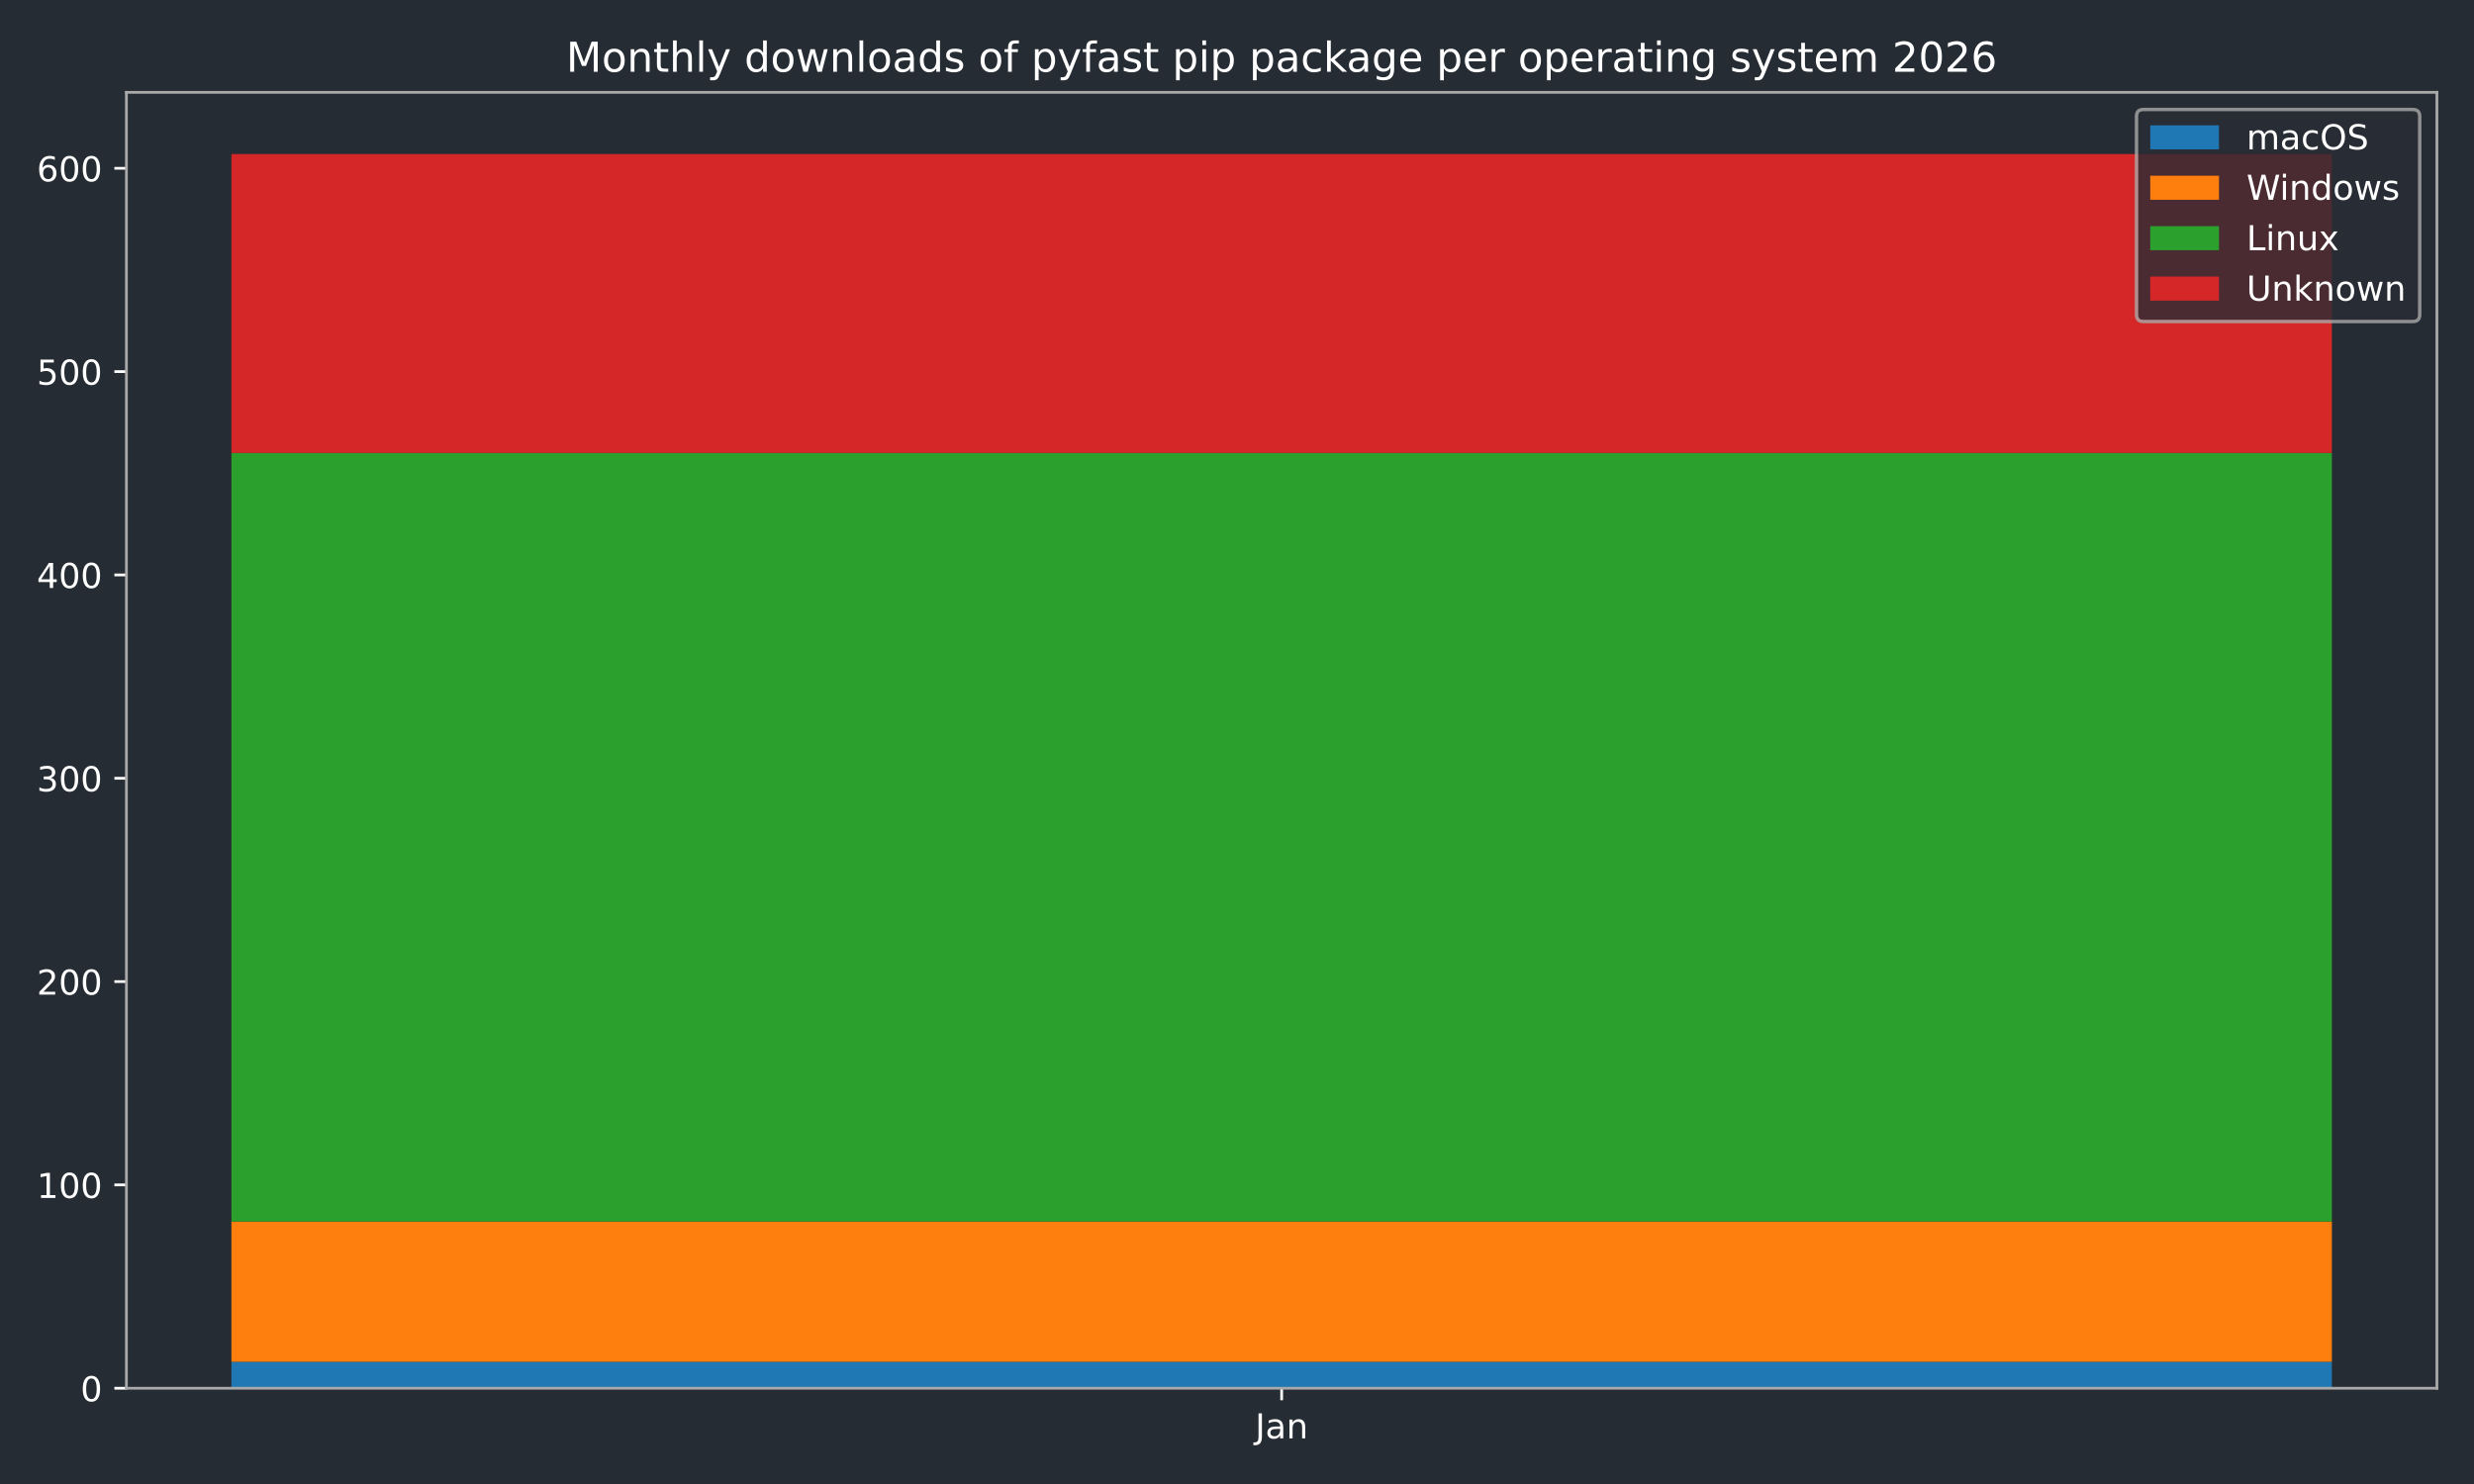
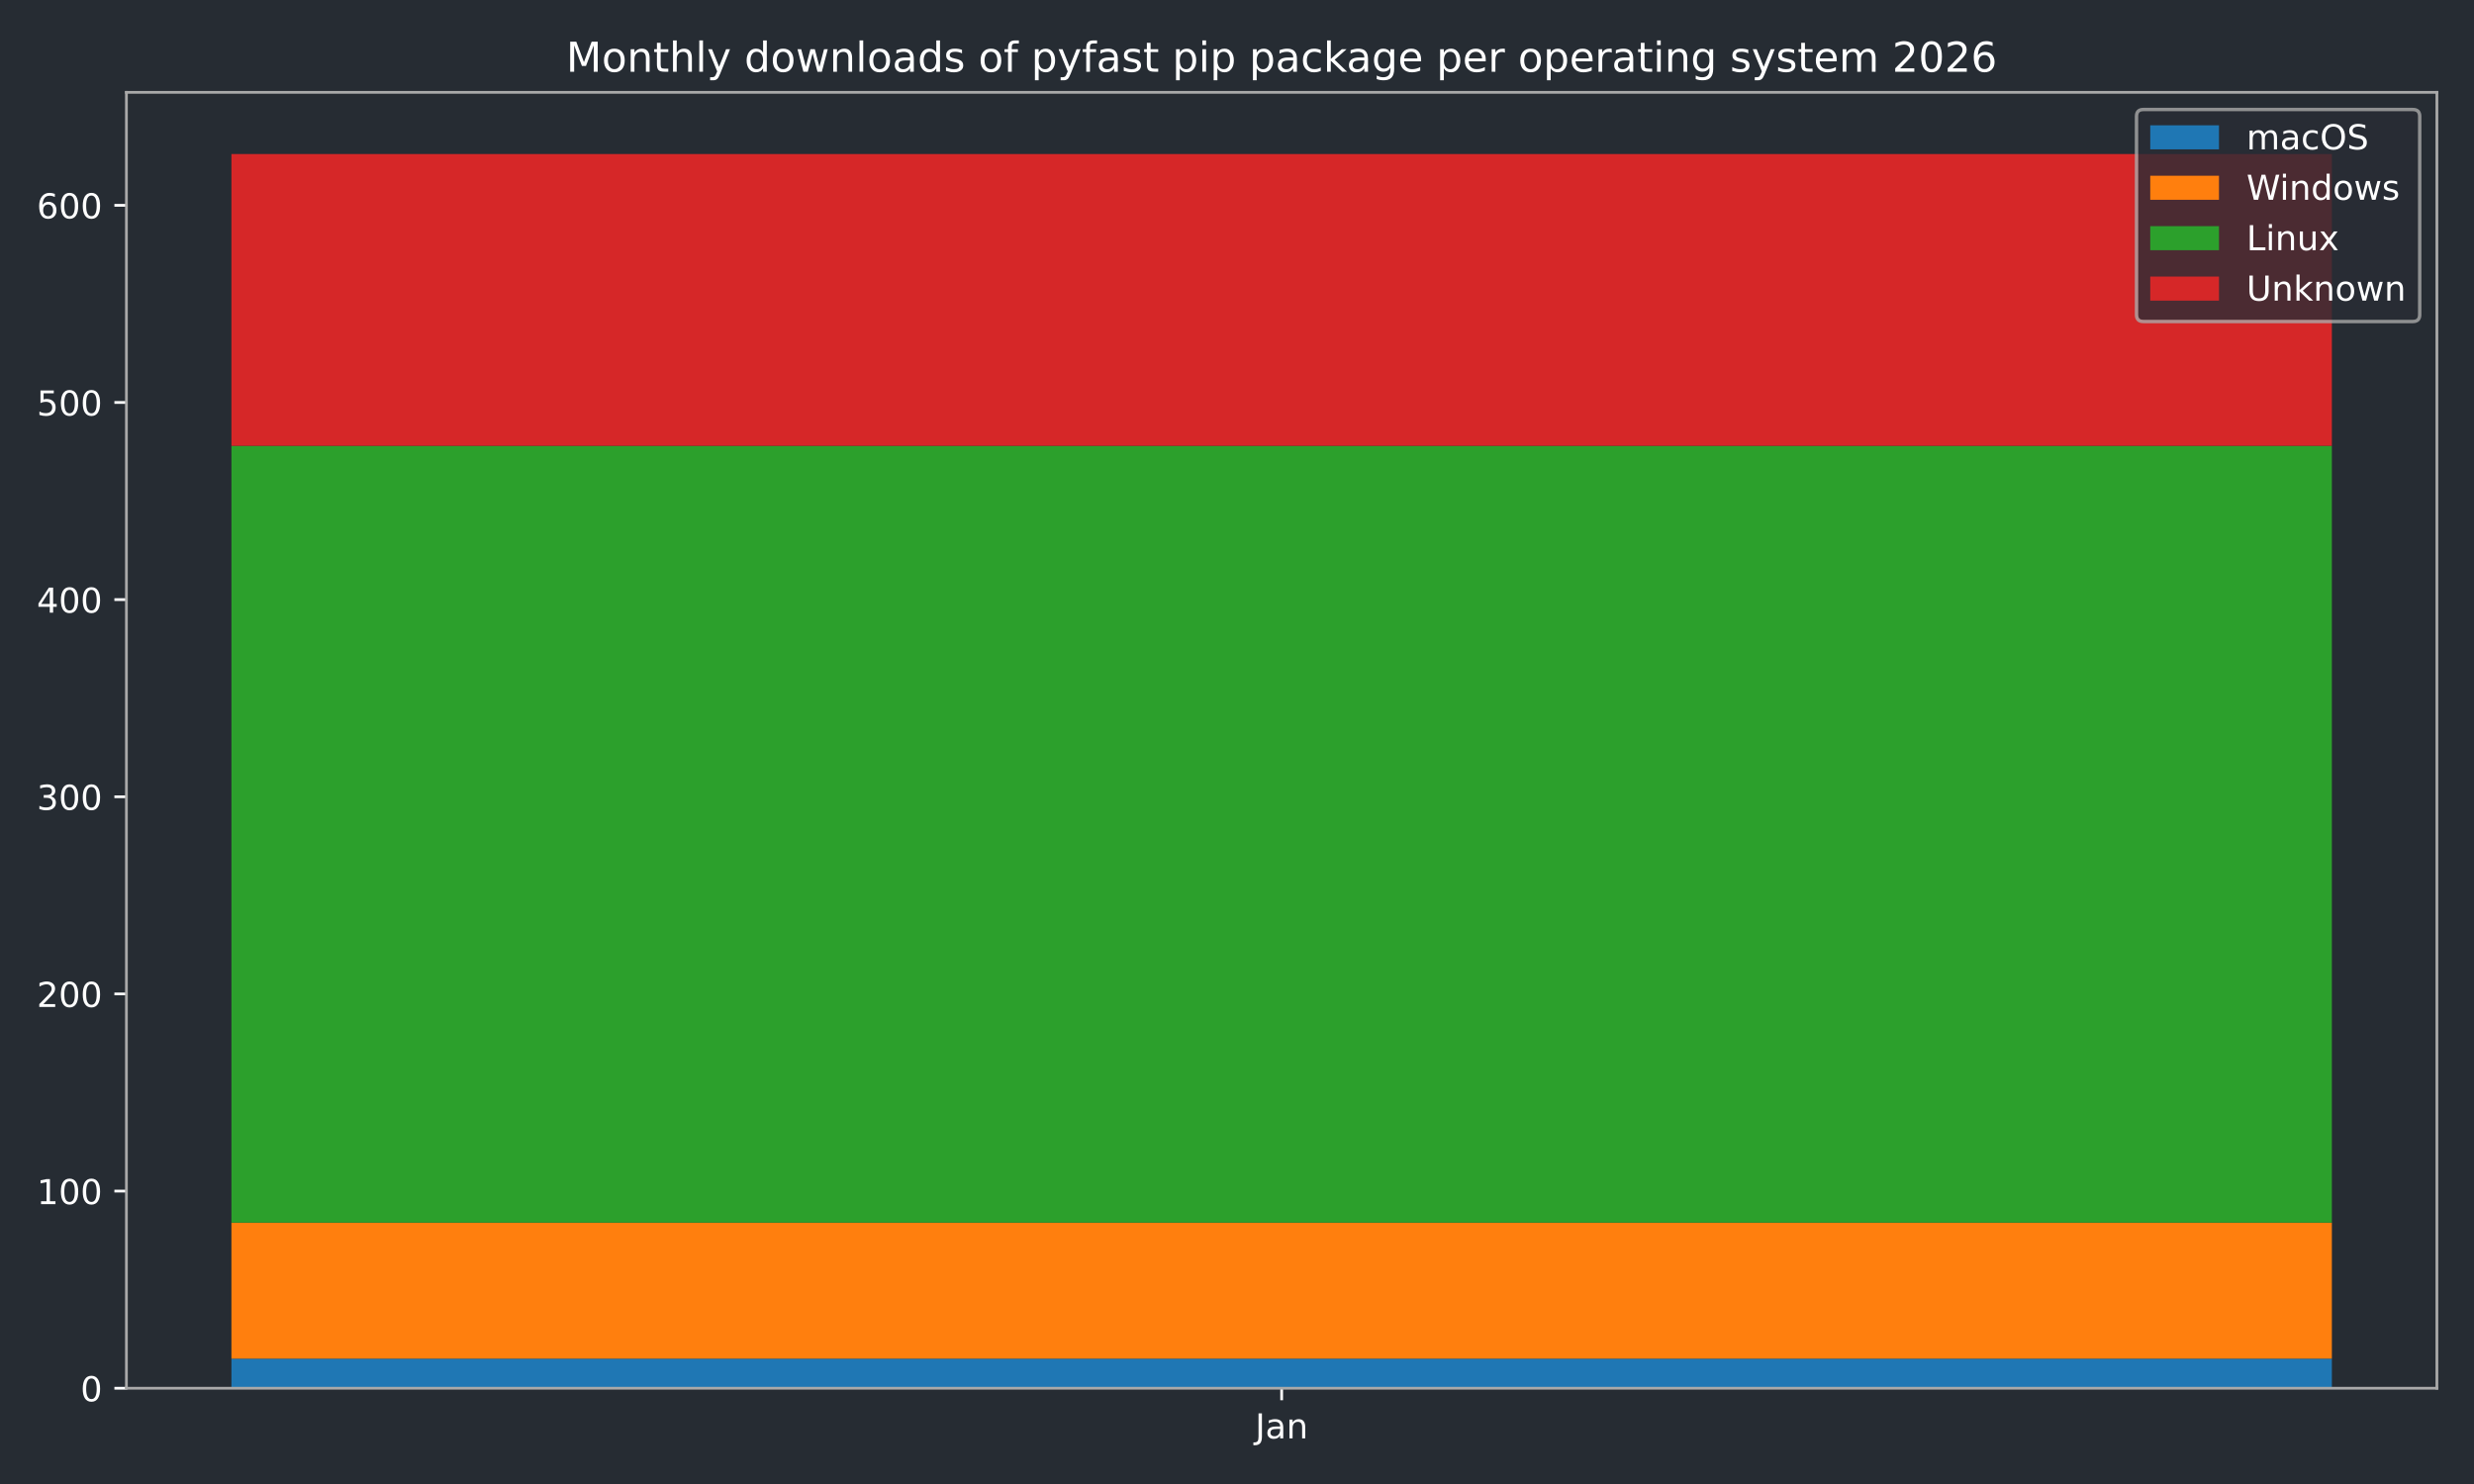
<svg xmlns="http://www.w3.org/2000/svg" xmlns:xlink="http://www.w3.org/1999/xlink" width="720pt" height="432pt" viewBox="0 0 720 432" version="1.1">
  <defs>
    <style type="text/css">*{stroke-linejoin: round; stroke-linecap: butt}</style>
  </defs>
  <g id="figure_1">
    <g id="patch_1">
      <path d="M 0 432  L 720 432  L 720 0  L 0 0  z " style="fill: #262c33" />
    </g>
    <g id="axes_1">
      <g id="patch_2">
        <path d="M 36.79 404.12  L 709.2 404.12  L 709.2 26.88  L 36.79 26.88  z " style="fill: #262c33" />
      </g>
      <g id="patch_3">
-         <path d="M 67.354 404.12  L 678.636 404.12  L 678.636 396.425  L 67.354 396.425  z " clip-path="url(#pde0b6b4680)" style="fill: #1f77b4" />
+         <path d="M 67.354 404.12  L 678.636 404.12  L 678.636 395.511  L 67.354 395.511  z " clip-path="url(#p0a42379a6c)" style="fill: #1f77b4" />
      </g>
      <g id="patch_4">
-         <path d="M 67.354 396.425  L 678.636 396.425  L 678.636 355.585  L 67.354 355.585  z " clip-path="url(#pde0b6b4680)" style="fill: #ff7f0e" />
+         <path d="M 67.354 395.511  L 678.636 395.511  L 678.636 355.91  L 67.354 355.91  z " clip-path="url(#p0a42379a6c)" style="fill: #ff7f0e" />
      </g>
      <g id="patch_5">
-         <path d="M 67.354 355.585  L 678.636 355.585  L 678.636 131.851  L 67.354 131.851  z " clip-path="url(#pde0b6b4680)" style="fill: #2ca02c" />
+         <path d="M 67.354 355.91  L 678.636 355.91  L 678.636 129.785  L 67.354 129.785  z " clip-path="url(#p0a42379a6c)" style="fill: #2ca02c" />
      </g>
      <g id="patch_6">
-         <path d="M 67.354 131.851  L 678.636 131.851  L 678.636 44.844  L 67.354 44.844  z " clip-path="url(#pde0b6b4680)" style="fill: #d62728" />
+         <path d="M 67.354 129.785  L 678.636 129.785  L 678.636 44.844  L 67.354 44.844  z " clip-path="url(#p0a42379a6c)" style="fill: #d62728" />
      </g>
      <g id="matplotlib.axis_1">
        <g id="xtick_1">
          <g id="line2d_1">
            <defs>
-               <path id="mafd020e04a" d="M 0 0  L 0 3.5  " style="stroke: #ffffff; stroke-width: 0.8" />
-             </defs>
-             <g>
-               <use xlink:href="#mafd020e04a" x="372.995" y="404.12" style="fill: #ffffff; stroke: #ffffff; stroke-width: 0.8" />
+               <path id="mb860138854" d="M 0 0  L 0 3.5  " style="stroke: #ffffff; stroke-width: 0.8" />
+             </defs>
+             <g>
+               <use xlink:href="#mb860138854" x="372.995" y="404.12" style="fill: #ffffff; stroke: #ffffff; stroke-width: 0.8" />
            </g>
          </g>
          <g id="text_1">
            <g style="fill: #ffffff" transform="translate(365.2872 418.7184) scale(0.1 -0.1)">
              <defs>
                <path id="DejaVuSans-4a" d="M 628 4666  L 1259 4666  L 1259 325  Q 1259 -519 939 -900  Q 619 -1281 -91 -1281  L -331 -1281  L -331 -750  L -134 -750  Q 284 -750 456 -515  Q 628 -281 628 325  L 628 4666  z " transform="scale(0.015625)" />
                <path id="DejaVuSans-61" d="M 2194 1759  Q 1497 1759 1228 1600  Q 959 1441 959 1056  Q 959 750 1161 570  Q 1363 391 1709 391  Q 2188 391 2477 730  Q 2766 1069 2766 1631  L 2766 1759  L 2194 1759  z M 3341 1997  L 3341 0  L 2766 0  L 2766 531  Q 2569 213 2275 61  Q 1981 -91 1556 -91  Q 1019 -91 701 211  Q 384 513 384 1019  Q 384 1609 779 1909  Q 1175 2209 1959 2209  L 2766 2209  L 2766 2266  Q 2766 2663 2505 2880  Q 2244 3097 1772 3097  Q 1472 3097 1187 3025  Q 903 2953 641 2809  L 641 3341  Q 956 3463 1253 3523  Q 1550 3584 1831 3584  Q 2591 3584 2966 3190  Q 3341 2797 3341 1997  z " transform="scale(0.015625)" />
                <path id="DejaVuSans-6e" d="M 3513 2113  L 3513 0  L 2938 0  L 2938 2094  Q 2938 2591 2744 2837  Q 2550 3084 2163 3084  Q 1697 3084 1428 2787  Q 1159 2491 1159 1978  L 1159 0  L 581 0  L 581 3500  L 1159 3500  L 1159 2956  Q 1366 3272 1645 3428  Q 1925 3584 2291 3584  Q 2894 3584 3203 3211  Q 3513 2838 3513 2113  z " transform="scale(0.015625)" />
              </defs>
              <use xlink:href="#DejaVuSans-4a" />
              <use xlink:href="#DejaVuSans-61" transform="translate(29.49219 0)" />
              <use xlink:href="#DejaVuSans-6e" transform="translate(90.77148 0)" />
            </g>
          </g>
        </g>
      </g>
      <g id="matplotlib.axis_2">
        <g id="ytick_1">
          <g id="line2d_2">
            <defs>
-               <path id="m027d646f10" d="M 0 0  L -3.5 0  " style="stroke: #ffffff; stroke-width: 0.8" />
-             </defs>
-             <g>
-               <use xlink:href="#m027d646f10" x="36.79" y="404.12" style="fill: #ffffff; stroke: #ffffff; stroke-width: 0.8" />
+               <path id="m609daa7eb8" d="M 0 0  L -3.5 0  " style="stroke: #ffffff; stroke-width: 0.8" />
+             </defs>
+             <g>
+               <use xlink:href="#m609daa7eb8" x="36.79" y="404.12" style="fill: #ffffff; stroke: #ffffff; stroke-width: 0.8" />
            </g>
          </g>
          <g id="text_2">
            <g style="fill: #ffffff" transform="translate(23.4275 407.9192) scale(0.1 -0.1)">
              <defs>
                <path id="DejaVuSans-30" d="M 2034 4250  Q 1547 4250 1301 3770  Q 1056 3291 1056 2328  Q 1056 1369 1301 889  Q 1547 409 2034 409  Q 2525 409 2770 889  Q 3016 1369 3016 2328  Q 3016 3291 2770 3770  Q 2525 4250 2034 4250  z M 2034 4750  Q 2819 4750 3233 4129  Q 3647 3509 3647 2328  Q 3647 1150 3233 529  Q 2819 -91 2034 -91  Q 1250 -91 836 529  Q 422 1150 422 2328  Q 422 3509 836 4129  Q 1250 4750 2034 4750  z " transform="scale(0.015625)" />
              </defs>
              <use xlink:href="#DejaVuSans-30" />
            </g>
          </g>
        </g>
        <g id="ytick_2">
          <g id="line2d_3">
            <g>
-               <use xlink:href="#m027d646f10" x="36.79" y="344.931" style="fill: #ffffff; stroke: #ffffff; stroke-width: 0.8" />
+               <use xlink:href="#m609daa7eb8" x="36.79" y="346.728" style="fill: #ffffff; stroke: #ffffff; stroke-width: 0.8" />
            </g>
          </g>
          <g id="text_3">
-             <g style="fill: #ffffff" transform="translate(10.7025 348.7304) scale(0.1 -0.1)">
+             <g style="fill: #ffffff" transform="translate(10.7025 350.5269) scale(0.1 -0.1)">
              <defs>
                <path id="DejaVuSans-31" d="M 794 531  L 1825 531  L 1825 4091  L 703 3866  L 703 4441  L 1819 4666  L 2450 4666  L 2450 531  L 3481 531  L 3481 0  L 794 0  L 794 531  z " transform="scale(0.015625)" />
              </defs>
              <use xlink:href="#DejaVuSans-31" />
              <use xlink:href="#DejaVuSans-30" transform="translate(63.62305 0)" />
              <use xlink:href="#DejaVuSans-30" transform="translate(127.2461 0)" />
            </g>
          </g>
        </g>
        <g id="ytick_3">
          <g id="line2d_4">
            <g>
-               <use xlink:href="#m027d646f10" x="36.79" y="285.742" style="fill: #ffffff; stroke: #ffffff; stroke-width: 0.8" />
+               <use xlink:href="#m609daa7eb8" x="36.79" y="289.335" style="fill: #ffffff; stroke: #ffffff; stroke-width: 0.8" />
            </g>
          </g>
          <g id="text_4">
-             <g style="fill: #ffffff" transform="translate(10.7025 289.5416) scale(0.1 -0.1)">
+             <g style="fill: #ffffff" transform="translate(10.7025 293.1345) scale(0.1 -0.1)">
              <defs>
                <path id="DejaVuSans-32" d="M 1228 531  L 3431 531  L 3431 0  L 469 0  L 469 531  Q 828 903 1448 1529  Q 2069 2156 2228 2338  Q 2531 2678 2651 2914  Q 2772 3150 2772 3378  Q 2772 3750 2511 3984  Q 2250 4219 1831 4219  Q 1534 4219 1204 4116  Q 875 4013 500 3803  L 500 4441  Q 881 4594 1212 4672  Q 1544 4750 1819 4750  Q 2544 4750 2975 4387  Q 3406 4025 3406 3419  Q 3406 3131 3298 2873  Q 3191 2616 2906 2266  Q 2828 2175 2409 1742  Q 1991 1309 1228 531  z " transform="scale(0.015625)" />
              </defs>
              <use xlink:href="#DejaVuSans-32" />
              <use xlink:href="#DejaVuSans-30" transform="translate(63.62305 0)" />
              <use xlink:href="#DejaVuSans-30" transform="translate(127.2461 0)" />
            </g>
          </g>
        </g>
        <g id="ytick_4">
          <g id="line2d_5">
            <g>
-               <use xlink:href="#m027d646f10" x="36.79" y="226.554" style="fill: #ffffff; stroke: #ffffff; stroke-width: 0.8" />
+               <use xlink:href="#m609daa7eb8" x="36.79" y="231.943" style="fill: #ffffff; stroke: #ffffff; stroke-width: 0.8" />
            </g>
          </g>
          <g id="text_5">
-             <g style="fill: #ffffff" transform="translate(10.7025 230.3527) scale(0.1 -0.1)">
+             <g style="fill: #ffffff" transform="translate(10.7025 235.7421) scale(0.1 -0.1)">
              <defs>
                <path id="DejaVuSans-33" d="M 2597 2516  Q 3050 2419 3304 2112  Q 3559 1806 3559 1356  Q 3559 666 3084 287  Q 2609 -91 1734 -91  Q 1441 -91 1130 -33  Q 819 25 488 141  L 488 750  Q 750 597 1062 519  Q 1375 441 1716 441  Q 2309 441 2620 675  Q 2931 909 2931 1356  Q 2931 1769 2642 2001  Q 2353 2234 1838 2234  L 1294 2234  L 1294 2753  L 1863 2753  Q 2328 2753 2575 2939  Q 2822 3125 2822 3475  Q 2822 3834 2567 4026  Q 2313 4219 1838 4219  Q 1578 4219 1281 4162  Q 984 4106 628 3988  L 628 4550  Q 988 4650 1302 4700  Q 1616 4750 1894 4750  Q 2613 4750 3031 4423  Q 3450 4097 3450 3541  Q 3450 3153 3228 2886  Q 3006 2619 2597 2516  z " transform="scale(0.015625)" />
              </defs>
              <use xlink:href="#DejaVuSans-33" />
              <use xlink:href="#DejaVuSans-30" transform="translate(63.62305 0)" />
              <use xlink:href="#DejaVuSans-30" transform="translate(127.2461 0)" />
            </g>
          </g>
        </g>
        <g id="ytick_5">
          <g id="line2d_6">
            <g>
-               <use xlink:href="#m027d646f10" x="36.79" y="167.365" style="fill: #ffffff; stroke: #ffffff; stroke-width: 0.8" />
+               <use xlink:href="#m609daa7eb8" x="36.79" y="174.551" style="fill: #ffffff; stroke: #ffffff; stroke-width: 0.8" />
            </g>
          </g>
          <g id="text_6">
-             <g style="fill: #ffffff" transform="translate(10.7025 171.1639) scale(0.1 -0.1)">
+             <g style="fill: #ffffff" transform="translate(10.7025 178.3498) scale(0.1 -0.1)">
              <defs>
                <path id="DejaVuSans-34" d="M 2419 4116  L 825 1625  L 2419 1625  L 2419 4116  z M 2253 4666  L 3047 4666  L 3047 1625  L 3713 1625  L 3713 1100  L 3047 1100  L 3047 0  L 2419 0  L 2419 1100  L 313 1100  L 313 1709  L 2253 4666  z " transform="scale(0.015625)" />
              </defs>
              <use xlink:href="#DejaVuSans-34" />
              <use xlink:href="#DejaVuSans-30" transform="translate(63.62305 0)" />
              <use xlink:href="#DejaVuSans-30" transform="translate(127.2461 0)" />
            </g>
          </g>
        </g>
        <g id="ytick_6">
          <g id="line2d_7">
            <g>
-               <use xlink:href="#m027d646f10" x="36.79" y="108.176" style="fill: #ffffff; stroke: #ffffff; stroke-width: 0.8" />
+               <use xlink:href="#m609daa7eb8" x="36.79" y="117.158" style="fill: #ffffff; stroke: #ffffff; stroke-width: 0.8" />
            </g>
          </g>
          <g id="text_7">
-             <g style="fill: #ffffff" transform="translate(10.7025 111.9751) scale(0.1 -0.1)">
+             <g style="fill: #ffffff" transform="translate(10.7025 120.9574) scale(0.1 -0.1)">
              <defs>
                <path id="DejaVuSans-35" d="M 691 4666  L 3169 4666  L 3169 4134  L 1269 4134  L 1269 2991  Q 1406 3038 1543 3061  Q 1681 3084 1819 3084  Q 2600 3084 3056 2656  Q 3513 2228 3513 1497  Q 3513 744 3044 326  Q 2575 -91 1722 -91  Q 1428 -91 1123 -41  Q 819 9 494 109  L 494 744  Q 775 591 1075 516  Q 1375 441 1709 441  Q 2250 441 2565 725  Q 2881 1009 2881 1497  Q 2881 1984 2565 2268  Q 2250 2553 1709 2553  Q 1456 2553 1204 2497  Q 953 2441 691 2322  L 691 4666  z " transform="scale(0.015625)" />
              </defs>
              <use xlink:href="#DejaVuSans-35" />
              <use xlink:href="#DejaVuSans-30" transform="translate(63.62305 0)" />
              <use xlink:href="#DejaVuSans-30" transform="translate(127.2461 0)" />
            </g>
          </g>
        </g>
        <g id="ytick_7">
          <g id="line2d_8">
            <g>
-               <use xlink:href="#m027d646f10" x="36.79" y="48.987" style="fill: #ffffff; stroke: #ffffff; stroke-width: 0.8" />
+               <use xlink:href="#m609daa7eb8" x="36.79" y="59.766" style="fill: #ffffff; stroke: #ffffff; stroke-width: 0.8" />
            </g>
          </g>
          <g id="text_8">
-             <g style="fill: #ffffff" transform="translate(10.7025 52.78625) scale(0.1 -0.1)">
+             <g style="fill: #ffffff" transform="translate(10.7025 63.56504) scale(0.1 -0.1)">
              <defs>
                <path id="DejaVuSans-36" d="M 2113 2584  Q 1688 2584 1439 2293  Q 1191 2003 1191 1497  Q 1191 994 1439 701  Q 1688 409 2113 409  Q 2538 409 2786 701  Q 3034 994 3034 1497  Q 3034 2003 2786 2293  Q 2538 2584 2113 2584  z M 3366 4563  L 3366 3988  Q 3128 4100 2886 4159  Q 2644 4219 2406 4219  Q 1781 4219 1451 3797  Q 1122 3375 1075 2522  Q 1259 2794 1537 2939  Q 1816 3084 2150 3084  Q 2853 3084 3261 2657  Q 3669 2231 3669 1497  Q 3669 778 3244 343  Q 2819 -91 2113 -91  Q 1303 -91 875 529  Q 447 1150 447 2328  Q 447 3434 972 4092  Q 1497 4750 2381 4750  Q 2619 4750 2861 4703  Q 3103 4656 3366 4563  z " transform="scale(0.015625)" />
              </defs>
              <use xlink:href="#DejaVuSans-36" />
              <use xlink:href="#DejaVuSans-30" transform="translate(63.62305 0)" />
              <use xlink:href="#DejaVuSans-30" transform="translate(127.2461 0)" />
            </g>
          </g>
        </g>
      </g>
      <g id="patch_7">
        <path d="M 36.79 404.12  L 36.79 26.88  " style="fill: none; stroke: #a9a9a9; stroke-width: 0.8; stroke-linejoin: miter; stroke-linecap: square" />
      </g>
      <g id="patch_8">
        <path d="M 709.2 404.12  L 709.2 26.88  " style="fill: none; stroke: #a9a9a9; stroke-width: 0.8; stroke-linejoin: miter; stroke-linecap: square" />
      </g>
      <g id="patch_9">
        <path d="M 36.79 404.12  L 709.2 404.12  " style="fill: none; stroke: #a9a9a9; stroke-width: 0.8; stroke-linejoin: miter; stroke-linecap: square" />
      </g>
      <g id="patch_10">
        <path d="M 36.79 26.88  L 709.2 26.88  " style="fill: none; stroke: #a9a9a9; stroke-width: 0.8; stroke-linejoin: miter; stroke-linecap: square" />
      </g>
      <g id="text_9">
        <g style="fill: #ffffff" transform="translate(164.7678 20.88) scale(0.12 -0.12)">
          <defs>
            <path id="DejaVuSans-4d" d="M 628 4666  L 1569 4666  L 2759 1491  L 3956 4666  L 4897 4666  L 4897 0  L 4281 0  L 4281 4097  L 3078 897  L 2444 897  L 1241 4097  L 1241 0  L 628 0  L 628 4666  z " transform="scale(0.015625)" />
            <path id="DejaVuSans-6f" d="M 1959 3097  Q 1497 3097 1228 2736  Q 959 2375 959 1747  Q 959 1119 1226 758  Q 1494 397 1959 397  Q 2419 397 2687 759  Q 2956 1122 2956 1747  Q 2956 2369 2687 2733  Q 2419 3097 1959 3097  z M 1959 3584  Q 2709 3584 3137 3096  Q 3566 2609 3566 1747  Q 3566 888 3137 398  Q 2709 -91 1959 -91  Q 1206 -91 779 398  Q 353 888 353 1747  Q 353 2609 779 3096  Q 1206 3584 1959 3584  z " transform="scale(0.015625)" />
            <path id="DejaVuSans-74" d="M 1172 4494  L 1172 3500  L 2356 3500  L 2356 3053  L 1172 3053  L 1172 1153  Q 1172 725 1289 603  Q 1406 481 1766 481  L 2356 481  L 2356 0  L 1766 0  Q 1100 0 847 248  Q 594 497 594 1153  L 594 3053  L 172 3053  L 172 3500  L 594 3500  L 594 4494  L 1172 4494  z " transform="scale(0.015625)" />
            <path id="DejaVuSans-68" d="M 3513 2113  L 3513 0  L 2938 0  L 2938 2094  Q 2938 2591 2744 2837  Q 2550 3084 2163 3084  Q 1697 3084 1428 2787  Q 1159 2491 1159 1978  L 1159 0  L 581 0  L 581 4863  L 1159 4863  L 1159 2956  Q 1366 3272 1645 3428  Q 1925 3584 2291 3584  Q 2894 3584 3203 3211  Q 3513 2838 3513 2113  z " transform="scale(0.015625)" />
            <path id="DejaVuSans-6c" d="M 603 4863  L 1178 4863  L 1178 0  L 603 0  L 603 4863  z " transform="scale(0.015625)" />
            <path id="DejaVuSans-79" d="M 2059 -325  Q 1816 -950 1584 -1140  Q 1353 -1331 966 -1331  L 506 -1331  L 506 -850  L 844 -850  Q 1081 -850 1212 -737  Q 1344 -625 1503 -206  L 1606 56  L 191 3500  L 800 3500  L 1894 763  L 2988 3500  L 3597 3500  L 2059 -325  z " transform="scale(0.015625)" />
            <path id="DejaVuSans-20" transform="scale(0.015625)" />
            <path id="DejaVuSans-64" d="M 2906 2969  L 2906 4863  L 3481 4863  L 3481 0  L 2906 0  L 2906 525  Q 2725 213 2448 61  Q 2172 -91 1784 -91  Q 1150 -91 751 415  Q 353 922 353 1747  Q 353 2572 751 3078  Q 1150 3584 1784 3584  Q 2172 3584 2448 3432  Q 2725 3281 2906 2969  z M 947 1747  Q 947 1113 1208 752  Q 1469 391 1925 391  Q 2381 391 2643 752  Q 2906 1113 2906 1747  Q 2906 2381 2643 2742  Q 2381 3103 1925 3103  Q 1469 3103 1208 2742  Q 947 2381 947 1747  z " transform="scale(0.015625)" />
            <path id="DejaVuSans-77" d="M 269 3500  L 844 3500  L 1563 769  L 2278 3500  L 2956 3500  L 3675 769  L 4391 3500  L 4966 3500  L 4050 0  L 3372 0  L 2619 2869  L 1863 0  L 1184 0  L 269 3500  z " transform="scale(0.015625)" />
            <path id="DejaVuSans-73" d="M 2834 3397  L 2834 2853  Q 2591 2978 2328 3040  Q 2066 3103 1784 3103  Q 1356 3103 1142 2972  Q 928 2841 928 2578  Q 928 2378 1081 2264  Q 1234 2150 1697 2047  L 1894 2003  Q 2506 1872 2764 1633  Q 3022 1394 3022 966  Q 3022 478 2636 193  Q 2250 -91 1575 -91  Q 1294 -91 989 -36  Q 684 19 347 128  L 347 722  Q 666 556 975 473  Q 1284 391 1588 391  Q 1994 391 2212 530  Q 2431 669 2431 922  Q 2431 1156 2273 1281  Q 2116 1406 1581 1522  L 1381 1569  Q 847 1681 609 1914  Q 372 2147 372 2553  Q 372 3047 722 3315  Q 1072 3584 1716 3584  Q 2034 3584 2315 3537  Q 2597 3491 2834 3397  z " transform="scale(0.015625)" />
            <path id="DejaVuSans-66" d="M 2375 4863  L 2375 4384  L 1825 4384  Q 1516 4384 1395 4259  Q 1275 4134 1275 3809  L 1275 3500  L 2222 3500  L 2222 3053  L 1275 3053  L 1275 0  L 697 0  L 697 3053  L 147 3053  L 147 3500  L 697 3500  L 697 3744  Q 697 4328 969 4595  Q 1241 4863 1831 4863  L 2375 4863  z " transform="scale(0.015625)" />
            <path id="DejaVuSans-70" d="M 1159 525  L 1159 -1331  L 581 -1331  L 581 3500  L 1159 3500  L 1159 2969  Q 1341 3281 1617 3432  Q 1894 3584 2278 3584  Q 2916 3584 3314 3078  Q 3713 2572 3713 1747  Q 3713 922 3314 415  Q 2916 -91 2278 -91  Q 1894 -91 1617 61  Q 1341 213 1159 525  z M 3116 1747  Q 3116 2381 2855 2742  Q 2594 3103 2138 3103  Q 1681 3103 1420 2742  Q 1159 2381 1159 1747  Q 1159 1113 1420 752  Q 1681 391 2138 391  Q 2594 391 2855 752  Q 3116 1113 3116 1747  z " transform="scale(0.015625)" />
            <path id="DejaVuSans-69" d="M 603 3500  L 1178 3500  L 1178 0  L 603 0  L 603 3500  z M 603 4863  L 1178 4863  L 1178 4134  L 603 4134  L 603 4863  z " transform="scale(0.015625)" />
            <path id="DejaVuSans-63" d="M 3122 3366  L 3122 2828  Q 2878 2963 2633 3030  Q 2388 3097 2138 3097  Q 1578 3097 1268 2742  Q 959 2388 959 1747  Q 959 1106 1268 751  Q 1578 397 2138 397  Q 2388 397 2633 464  Q 2878 531 3122 666  L 3122 134  Q 2881 22 2623 -34  Q 2366 -91 2075 -91  Q 1284 -91 818 406  Q 353 903 353 1747  Q 353 2603 823 3093  Q 1294 3584 2113 3584  Q 2378 3584 2631 3529  Q 2884 3475 3122 3366  z " transform="scale(0.015625)" />
            <path id="DejaVuSans-6b" d="M 581 4863  L 1159 4863  L 1159 1991  L 2875 3500  L 3609 3500  L 1753 1863  L 3688 0  L 2938 0  L 1159 1709  L 1159 0  L 581 0  L 581 4863  z " transform="scale(0.015625)" />
            <path id="DejaVuSans-67" d="M 2906 1791  Q 2906 2416 2648 2759  Q 2391 3103 1925 3103  Q 1463 3103 1205 2759  Q 947 2416 947 1791  Q 947 1169 1205 825  Q 1463 481 1925 481  Q 2391 481 2648 825  Q 2906 1169 2906 1791  z M 3481 434  Q 3481 -459 3084 -895  Q 2688 -1331 1869 -1331  Q 1566 -1331 1297 -1286  Q 1028 -1241 775 -1147  L 775 -588  Q 1028 -725 1275 -790  Q 1522 -856 1778 -856  Q 2344 -856 2625 -561  Q 2906 -266 2906 331  L 2906 616  Q 2728 306 2450 153  Q 2172 0 1784 0  Q 1141 0 747 490  Q 353 981 353 1791  Q 353 2603 747 3093  Q 1141 3584 1784 3584  Q 2172 3584 2450 3431  Q 2728 3278 2906 2969  L 2906 3500  L 3481 3500  L 3481 434  z " transform="scale(0.015625)" />
            <path id="DejaVuSans-65" d="M 3597 1894  L 3597 1613  L 953 1613  Q 991 1019 1311 708  Q 1631 397 2203 397  Q 2534 397 2845 478  Q 3156 559 3463 722  L 3463 178  Q 3153 47 2828 -22  Q 2503 -91 2169 -91  Q 1331 -91 842 396  Q 353 884 353 1716  Q 353 2575 817 3079  Q 1281 3584 2069 3584  Q 2775 3584 3186 3129  Q 3597 2675 3597 1894  z M 3022 2063  Q 3016 2534 2758 2815  Q 2500 3097 2075 3097  Q 1594 3097 1305 2825  Q 1016 2553 972 2059  L 3022 2063  z " transform="scale(0.015625)" />
            <path id="DejaVuSans-72" d="M 2631 2963  Q 2534 3019 2420 3045  Q 2306 3072 2169 3072  Q 1681 3072 1420 2755  Q 1159 2438 1159 1844  L 1159 0  L 581 0  L 581 3500  L 1159 3500  L 1159 2956  Q 1341 3275 1631 3429  Q 1922 3584 2338 3584  Q 2397 3584 2469 3576  Q 2541 3569 2628 3553  L 2631 2963  z " transform="scale(0.015625)" />
            <path id="DejaVuSans-6d" d="M 3328 2828  Q 3544 3216 3844 3400  Q 4144 3584 4550 3584  Q 5097 3584 5394 3201  Q 5691 2819 5691 2113  L 5691 0  L 5113 0  L 5113 2094  Q 5113 2597 4934 2840  Q 4756 3084 4391 3084  Q 3944 3084 3684 2787  Q 3425 2491 3425 1978  L 3425 0  L 2847 0  L 2847 2094  Q 2847 2600 2669 2842  Q 2491 3084 2119 3084  Q 1678 3084 1418 2786  Q 1159 2488 1159 1978  L 1159 0  L 581 0  L 581 3500  L 1159 3500  L 1159 2956  Q 1356 3278 1631 3431  Q 1906 3584 2284 3584  Q 2666 3584 2933 3390  Q 3200 3197 3328 2828  z " transform="scale(0.015625)" />
          </defs>
          <use xlink:href="#DejaVuSans-4d" />
          <use xlink:href="#DejaVuSans-6f" transform="translate(86.2793 0)" />
          <use xlink:href="#DejaVuSans-6e" transform="translate(147.4609 0)" />
          <use xlink:href="#DejaVuSans-74" transform="translate(210.8398 0)" />
          <use xlink:href="#DejaVuSans-68" transform="translate(250.0488 0)" />
          <use xlink:href="#DejaVuSans-6c" transform="translate(313.4277 0)" />
          <use xlink:href="#DejaVuSans-79" transform="translate(341.2109 0)" />
          <use xlink:href="#DejaVuSans-20" transform="translate(400.3906 0)" />
          <use xlink:href="#DejaVuSans-64" transform="translate(432.1777 0)" />
          <use xlink:href="#DejaVuSans-6f" transform="translate(495.6543 0)" />
          <use xlink:href="#DejaVuSans-77" transform="translate(556.8359 0)" />
          <use xlink:href="#DejaVuSans-6e" transform="translate(638.623 0)" />
          <use xlink:href="#DejaVuSans-6c" transform="translate(702.002 0)" />
          <use xlink:href="#DejaVuSans-6f" transform="translate(729.7852 0)" />
          <use xlink:href="#DejaVuSans-61" transform="translate(790.9668 0)" />
          <use xlink:href="#DejaVuSans-64" transform="translate(852.2461 0)" />
          <use xlink:href="#DejaVuSans-73" transform="translate(915.7227 0)" />
          <use xlink:href="#DejaVuSans-20" transform="translate(967.8223 0)" />
          <use xlink:href="#DejaVuSans-6f" transform="translate(999.6094 0)" />
          <use xlink:href="#DejaVuSans-66" transform="translate(1060.791 0)" />
          <use xlink:href="#DejaVuSans-20" transform="translate(1095.996 0)" />
          <use xlink:href="#DejaVuSans-70" transform="translate(1127.783 0)" />
          <use xlink:href="#DejaVuSans-79" transform="translate(1191.26 0)" />
          <use xlink:href="#DejaVuSans-66" transform="translate(1250.439 0)" />
          <use xlink:href="#DejaVuSans-61" transform="translate(1285.645 0)" />
          <use xlink:href="#DejaVuSans-73" transform="translate(1346.924 0)" />
          <use xlink:href="#DejaVuSans-74" transform="translate(1399.023 0)" />
          <use xlink:href="#DejaVuSans-20" transform="translate(1438.232 0)" />
          <use xlink:href="#DejaVuSans-70" transform="translate(1470.02 0)" />
          <use xlink:href="#DejaVuSans-69" transform="translate(1533.496 0)" />
          <use xlink:href="#DejaVuSans-70" transform="translate(1561.279 0)" />
          <use xlink:href="#DejaVuSans-20" transform="translate(1624.756 0)" />
          <use xlink:href="#DejaVuSans-70" transform="translate(1656.543 0)" />
          <use xlink:href="#DejaVuSans-61" transform="translate(1720.02 0)" />
          <use xlink:href="#DejaVuSans-63" transform="translate(1781.299 0)" />
          <use xlink:href="#DejaVuSans-6b" transform="translate(1836.279 0)" />
          <use xlink:href="#DejaVuSans-61" transform="translate(1892.439 0)" />
          <use xlink:href="#DejaVuSans-67" transform="translate(1953.719 0)" />
          <use xlink:href="#DejaVuSans-65" transform="translate(2017.195 0)" />
          <use xlink:href="#DejaVuSans-20" transform="translate(2078.719 0)" />
          <use xlink:href="#DejaVuSans-70" transform="translate(2110.506 0)" />
          <use xlink:href="#DejaVuSans-65" transform="translate(2173.982 0)" />
          <use xlink:href="#DejaVuSans-72" transform="translate(2235.506 0)" />
          <use xlink:href="#DejaVuSans-20" transform="translate(2276.619 0)" />
          <use xlink:href="#DejaVuSans-6f" transform="translate(2308.406 0)" />
          <use xlink:href="#DejaVuSans-70" transform="translate(2369.588 0)" />
          <use xlink:href="#DejaVuSans-65" transform="translate(2433.064 0)" />
          <use xlink:href="#DejaVuSans-72" transform="translate(2494.588 0)" />
          <use xlink:href="#DejaVuSans-61" transform="translate(2535.701 0)" />
          <use xlink:href="#DejaVuSans-74" transform="translate(2596.98 0)" />
          <use xlink:href="#DejaVuSans-69" transform="translate(2636.189 0)" />
          <use xlink:href="#DejaVuSans-6e" transform="translate(2663.973 0)" />
          <use xlink:href="#DejaVuSans-67" transform="translate(2727.352 0)" />
          <use xlink:href="#DejaVuSans-20" transform="translate(2790.828 0)" />
          <use xlink:href="#DejaVuSans-73" transform="translate(2822.615 0)" />
          <use xlink:href="#DejaVuSans-79" transform="translate(2874.715 0)" />
          <use xlink:href="#DejaVuSans-73" transform="translate(2933.895 0)" />
          <use xlink:href="#DejaVuSans-74" transform="translate(2985.994 0)" />
          <use xlink:href="#DejaVuSans-65" transform="translate(3025.203 0)" />
          <use xlink:href="#DejaVuSans-6d" transform="translate(3086.727 0)" />
          <use xlink:href="#DejaVuSans-20" transform="translate(3184.139 0)" />
          <use xlink:href="#DejaVuSans-32" transform="translate(3215.926 0)" />
          <use xlink:href="#DejaVuSans-30" transform="translate(3279.549 0)" />
          <use xlink:href="#DejaVuSans-32" transform="translate(3343.172 0)" />
          <use xlink:href="#DejaVuSans-36" transform="translate(3406.795 0)" />
        </g>
      </g>
      <g id="legend_1">
        <g id="patch_11">
          <path d="M 623.781 93.593  L 702.2 93.593  Q 704.2 93.593 704.2 91.593  L 704.2 33.88  Q 704.2 31.88 702.2 31.88  L 623.781 31.88  Q 621.781 31.88 621.781 33.88  L 621.781 91.593  Q 621.781 93.593 623.781 93.593  z " style="fill: #282c34; opacity: 0.8; stroke: #a9a9a9; stroke-linejoin: miter" />
        </g>
        <g id="patch_12">
          <path d="M 625.781 43.478  L 645.781 43.478  L 645.781 36.478  L 625.781 36.478  z " style="fill: #1f77b4" />
        </g>
        <g id="text_10">
          <g style="fill: #ffffff" transform="translate(653.7812 43.47844) scale(0.1 -0.1)">
            <defs>
              <path id="DejaVuSans-4f" d="M 2522 4238  Q 1834 4238 1429 3725  Q 1025 3213 1025 2328  Q 1025 1447 1429 934  Q 1834 422 2522 422  Q 3209 422 3611 934  Q 4013 1447 4013 2328  Q 4013 3213 3611 3725  Q 3209 4238 2522 4238  z M 2522 4750  Q 3503 4750 4090 4092  Q 4678 3434 4678 2328  Q 4678 1225 4090 567  Q 3503 -91 2522 -91  Q 1538 -91 948 565  Q 359 1222 359 2328  Q 359 3434 948 4092  Q 1538 4750 2522 4750  z " transform="scale(0.015625)" />
              <path id="DejaVuSans-53" d="M 3425 4513  L 3425 3897  Q 3066 4069 2747 4153  Q 2428 4238 2131 4238  Q 1616 4238 1336 4038  Q 1056 3838 1056 3469  Q 1056 3159 1242 3001  Q 1428 2844 1947 2747  L 2328 2669  Q 3034 2534 3370 2195  Q 3706 1856 3706 1288  Q 3706 609 3251 259  Q 2797 -91 1919 -91  Q 1588 -91 1214 -16  Q 841 59 441 206  L 441 856  Q 825 641 1194 531  Q 1563 422 1919 422  Q 2459 422 2753 634  Q 3047 847 3047 1241  Q 3047 1584 2836 1778  Q 2625 1972 2144 2069  L 1759 2144  Q 1053 2284 737 2584  Q 422 2884 422 3419  Q 422 4038 858 4394  Q 1294 4750 2059 4750  Q 2388 4750 2728 4690  Q 3069 4631 3425 4513  z " transform="scale(0.015625)" />
            </defs>
            <use xlink:href="#DejaVuSans-6d" />
            <use xlink:href="#DejaVuSans-61" transform="translate(97.41211 0)" />
            <use xlink:href="#DejaVuSans-63" transform="translate(158.6914 0)" />
            <use xlink:href="#DejaVuSans-4f" transform="translate(213.6719 0)" />
            <use xlink:href="#DejaVuSans-53" transform="translate(292.3828 0)" />
          </g>
        </g>
        <g id="patch_13">
          <path d="M 625.781 58.157  L 645.781 58.157  L 645.781 51.157  L 625.781 51.157  z " style="fill: #ff7f0e" />
        </g>
        <g id="text_11">
          <g style="fill: #ffffff" transform="translate(653.7812 58.15656) scale(0.1 -0.1)">
            <defs>
              <path id="DejaVuSans-57" d="M 213 4666  L 850 4666  L 1831 722  L 2809 4666  L 3519 4666  L 4500 722  L 5478 4666  L 6119 4666  L 4947 0  L 4153 0  L 3169 4050  L 2175 0  L 1381 0  L 213 4666  z " transform="scale(0.015625)" />
            </defs>
            <use xlink:href="#DejaVuSans-57" />
            <use xlink:href="#DejaVuSans-69" transform="translate(96.62695 0)" />
            <use xlink:href="#DejaVuSans-6e" transform="translate(124.4102 0)" />
            <use xlink:href="#DejaVuSans-64" transform="translate(187.7891 0)" />
            <use xlink:href="#DejaVuSans-6f" transform="translate(251.2656 0)" />
            <use xlink:href="#DejaVuSans-77" transform="translate(312.4473 0)" />
            <use xlink:href="#DejaVuSans-73" transform="translate(394.2344 0)" />
          </g>
        </g>
        <g id="patch_14">
          <path d="M 625.781 72.835  L 645.781 72.835  L 645.781 65.835  L 625.781 65.835  z " style="fill: #2ca02c" />
        </g>
        <g id="text_12">
          <g style="fill: #ffffff" transform="translate(653.7812 72.83469) scale(0.1 -0.1)">
            <defs>
              <path id="DejaVuSans-4c" d="M 628 4666  L 1259 4666  L 1259 531  L 3531 531  L 3531 0  L 628 0  L 628 4666  z " transform="scale(0.015625)" />
              <path id="DejaVuSans-75" d="M 544 1381  L 544 3500  L 1119 3500  L 1119 1403  Q 1119 906 1312 657  Q 1506 409 1894 409  Q 2359 409 2629 706  Q 2900 1003 2900 1516  L 2900 3500  L 3475 3500  L 3475 0  L 2900 0  L 2900 538  Q 2691 219 2414 64  Q 2138 -91 1772 -91  Q 1169 -91 856 284  Q 544 659 544 1381  z M 1991 3584  L 1991 3584  z " transform="scale(0.015625)" />
              <path id="DejaVuSans-78" d="M 3513 3500  L 2247 1797  L 3578 0  L 2900 0  L 1881 1375  L 863 0  L 184 0  L 1544 1831  L 300 3500  L 978 3500  L 1906 2253  L 2834 3500  L 3513 3500  z " transform="scale(0.015625)" />
            </defs>
            <use xlink:href="#DejaVuSans-4c" />
            <use xlink:href="#DejaVuSans-69" transform="translate(55.71289 0)" />
            <use xlink:href="#DejaVuSans-6e" transform="translate(83.49609 0)" />
            <use xlink:href="#DejaVuSans-75" transform="translate(146.875 0)" />
            <use xlink:href="#DejaVuSans-78" transform="translate(210.2539 0)" />
          </g>
        </g>
        <g id="patch_15">
          <path d="M 625.781 87.513  L 645.781 87.513  L 645.781 80.513  L 625.781 80.513  z " style="fill: #d62728" />
        </g>
        <g id="text_13">
          <g style="fill: #ffffff" transform="translate(653.7812 87.51281) scale(0.1 -0.1)">
            <defs>
              <path id="DejaVuSans-55" d="M 556 4666  L 1191 4666  L 1191 1831  Q 1191 1081 1462 751  Q 1734 422 2344 422  Q 2950 422 3222 751  Q 3494 1081 3494 1831  L 3494 4666  L 4128 4666  L 4128 1753  Q 4128 841 3676 375  Q 3225 -91 2344 -91  Q 1459 -91 1007 375  Q 556 841 556 1753  L 556 4666  z " transform="scale(0.015625)" />
            </defs>
            <use xlink:href="#DejaVuSans-55" />
            <use xlink:href="#DejaVuSans-6e" transform="translate(73.19336 0)" />
            <use xlink:href="#DejaVuSans-6b" transform="translate(136.5723 0)" />
            <use xlink:href="#DejaVuSans-6e" transform="translate(194.4824 0)" />
            <use xlink:href="#DejaVuSans-6f" transform="translate(257.8613 0)" />
            <use xlink:href="#DejaVuSans-77" transform="translate(319.043 0)" />
            <use xlink:href="#DejaVuSans-6e" transform="translate(400.8301 0)" />
          </g>
        </g>
      </g>
    </g>
  </g>
  <defs>
-     <clipPath id="pde0b6b4680">
+     <clipPath id="p0a42379a6c">
      <rect x="36.79" y="26.88" width="672.41" height="377.24" />
    </clipPath>
  </defs>
</svg>
